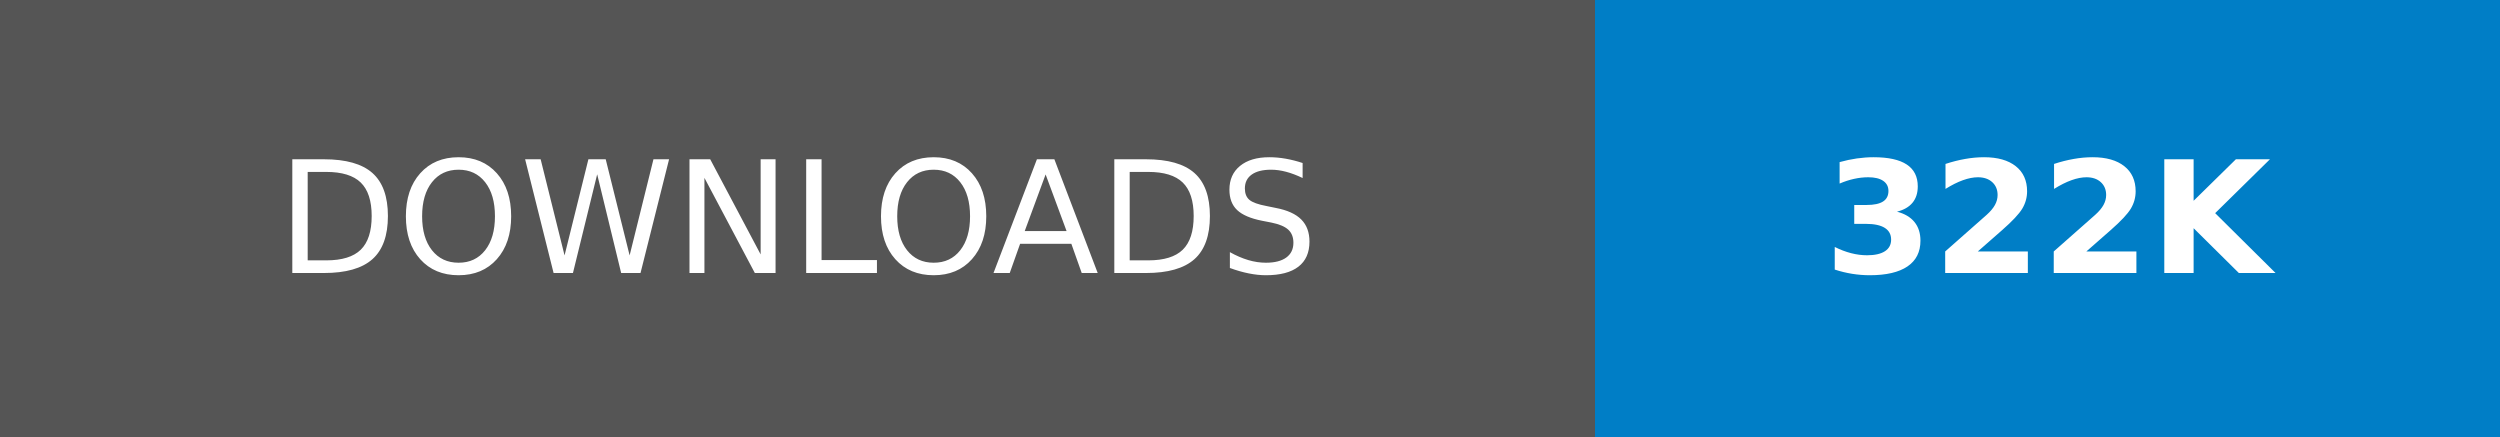
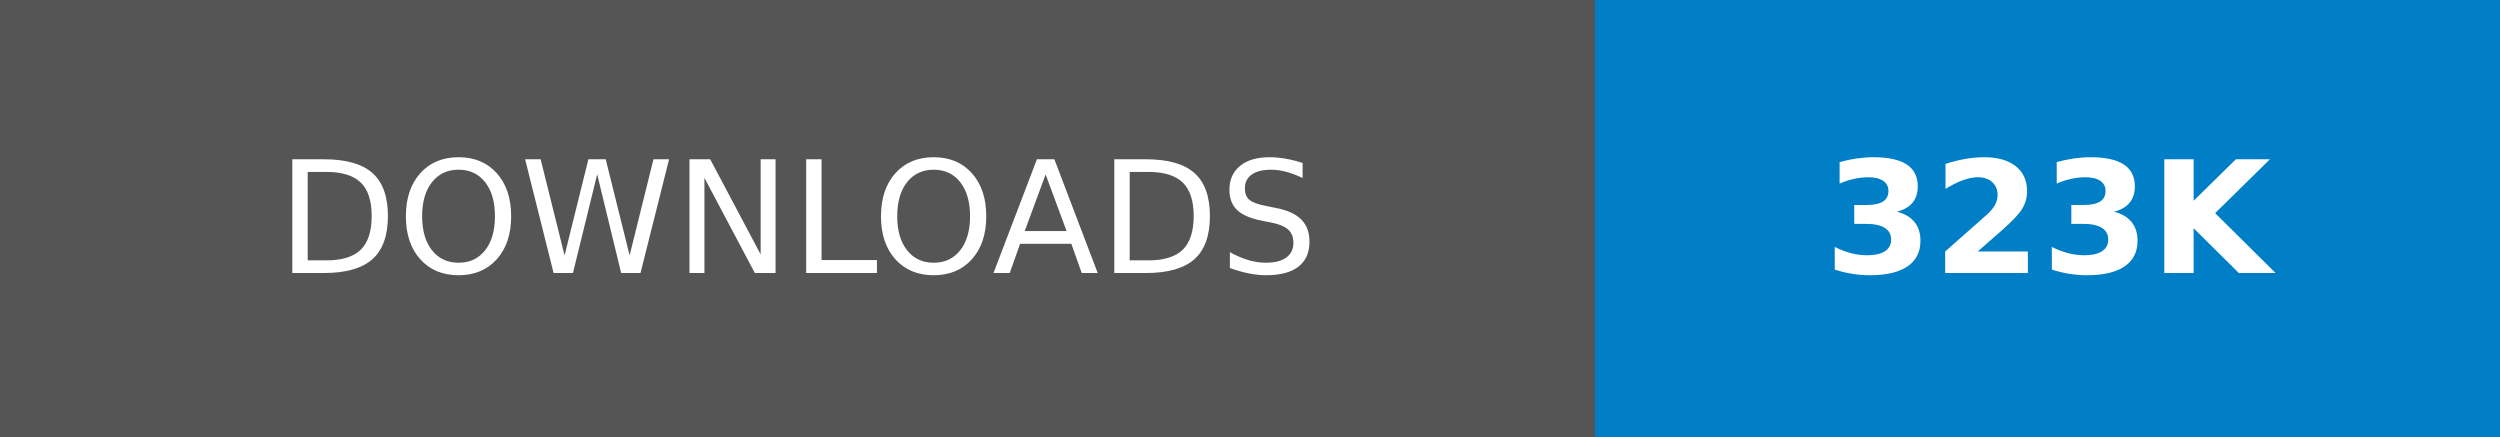
- <svg xmlns="http://www.w3.org/2000/svg" width="160.25" height="28" role="img" aria-label="DOWNLOADS: 322K">
+ <svg xmlns="http://www.w3.org/2000/svg" width="160.25" height="28" role="img" aria-label="DOWNLOADS: 323K">
  <g shape-rendering="crispEdges">
    <rect width="102.25" height="28" fill="#555" />
    <rect x="102.25" width="58" height="28" fill="#007ec6" />
  </g>
  <g fill="#fff" text-anchor="middle" font-family="Verdana,Geneva,DejaVu Sans,sans-serif" text-rendering="geometricPrecision" font-size="100">
    <text transform="scale(.1)" x="511.25" y="175" textLength="782.5" fill="#fff">DOWNLOADS</text>
-     <text transform="scale(.1)" x="1312.5" y="175" textLength="340" fill="#fff" font-weight="bold">322K</text>
+     <text transform="scale(.1)" x="1312.5" y="175" textLength="340" fill="#fff" font-weight="bold">323K</text>
  </g>
</svg>
